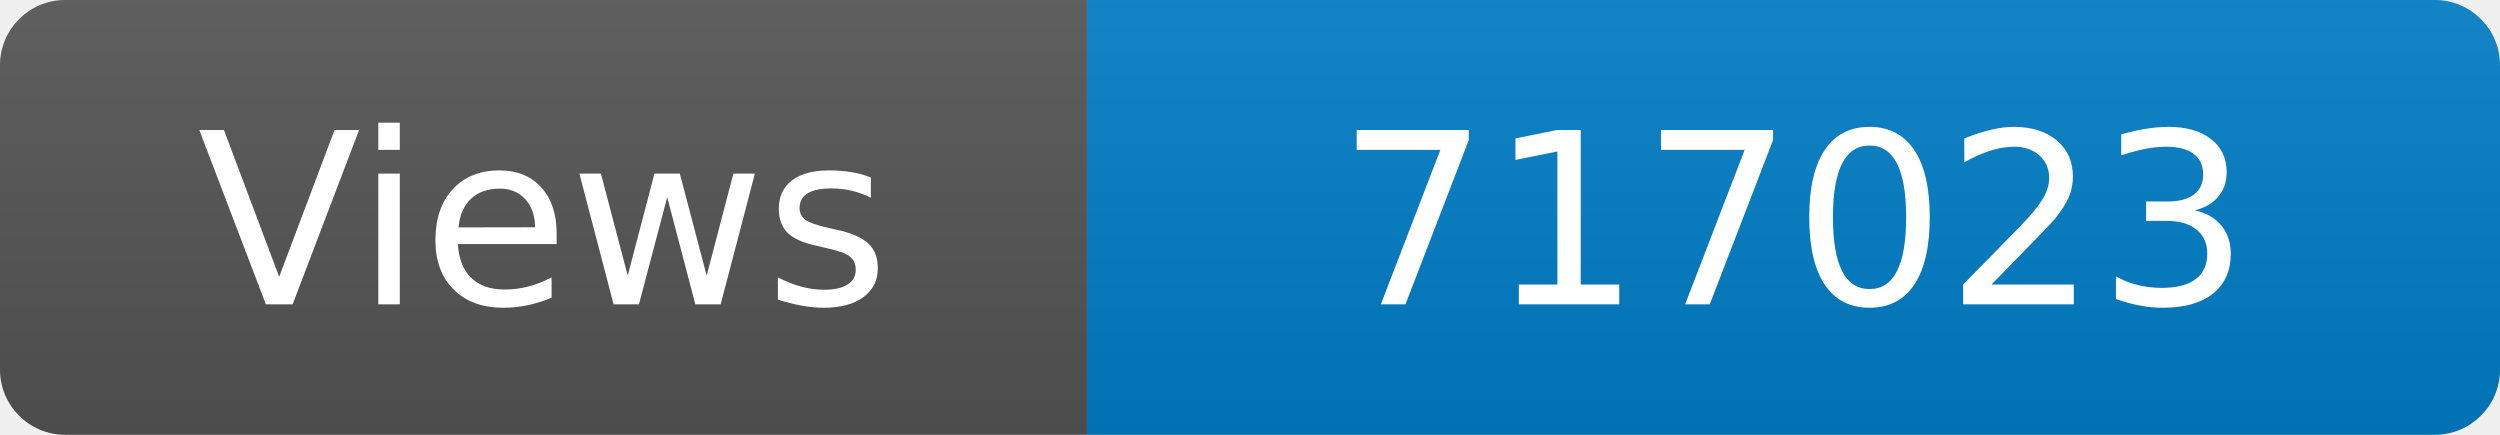
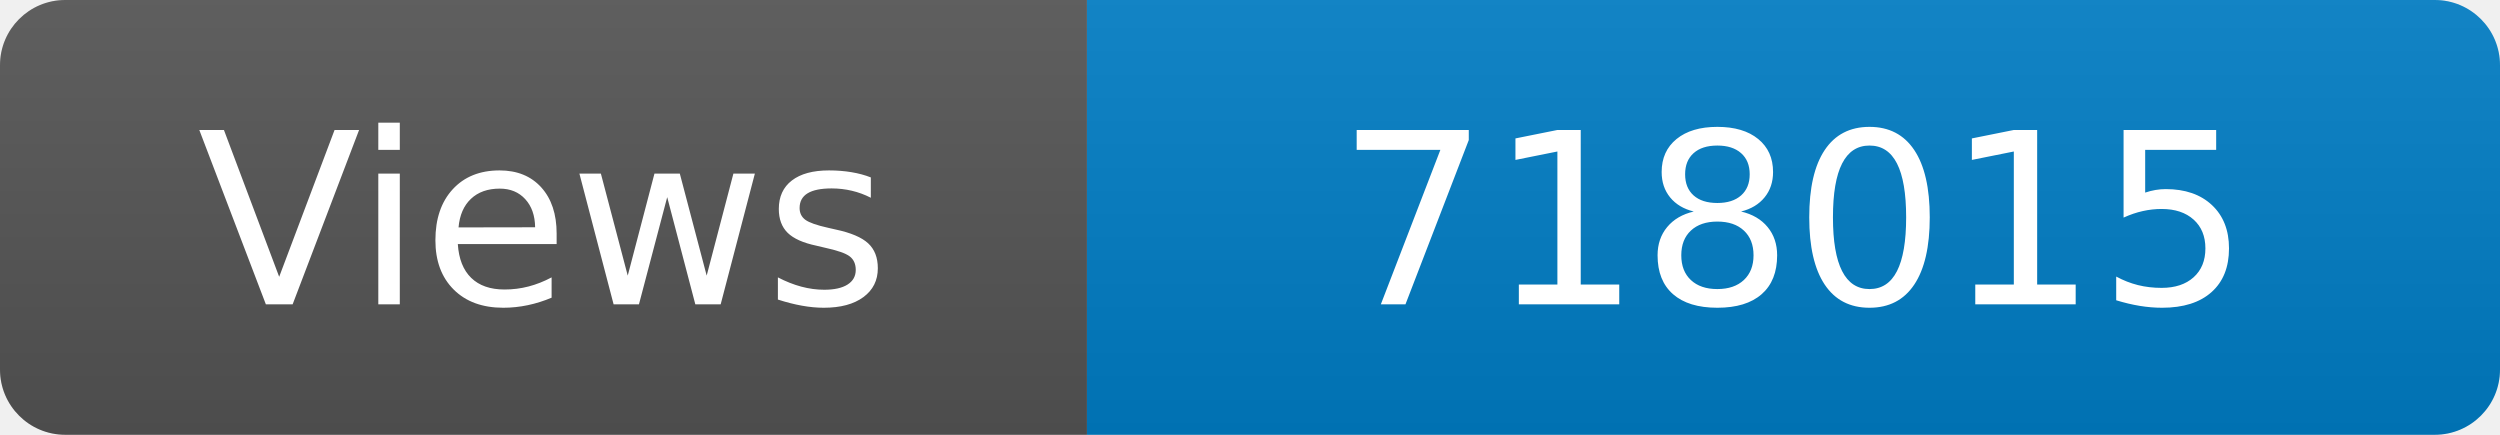
<svg xmlns="http://www.w3.org/2000/svg" width="115" height="20" role="img" aria-label="Maintained?: yes">
  <linearGradient id="s" x2="0" y2="100%">
    <stop offset="0" stop-color="#bbb" stop-opacity=".1" />
    <stop offset="1" stop-opacity=".1" />
  </linearGradient>
  <clipPath id="r">
    <rect width="115" height="20" rx="3" fill="#fff" />
  </clipPath>
  <g clip-path="url(#r)">
    <rect width="50" height="20" fill="#555" />
    <rect x="50" width="160" height="20" fill="#007ec6" />
    <rect width="115" height="20" fill="url(#s)" />
  </g>
  <g fill="#fff" text-anchor="middle" font-family="Verdana,Geneva,DejaVu Sans,sans-serif" font-size="110">
    <text x="250" y="140" transform="scale(.1)" fill="#fff">Views</text>
-     <text x="825" y="140" transform="scale(.1)" fill="#fff">717023</text>
+     <text x="825" y="140" transform="scale(.1)" fill="#fff">718015</text>
  </g>
</svg>
